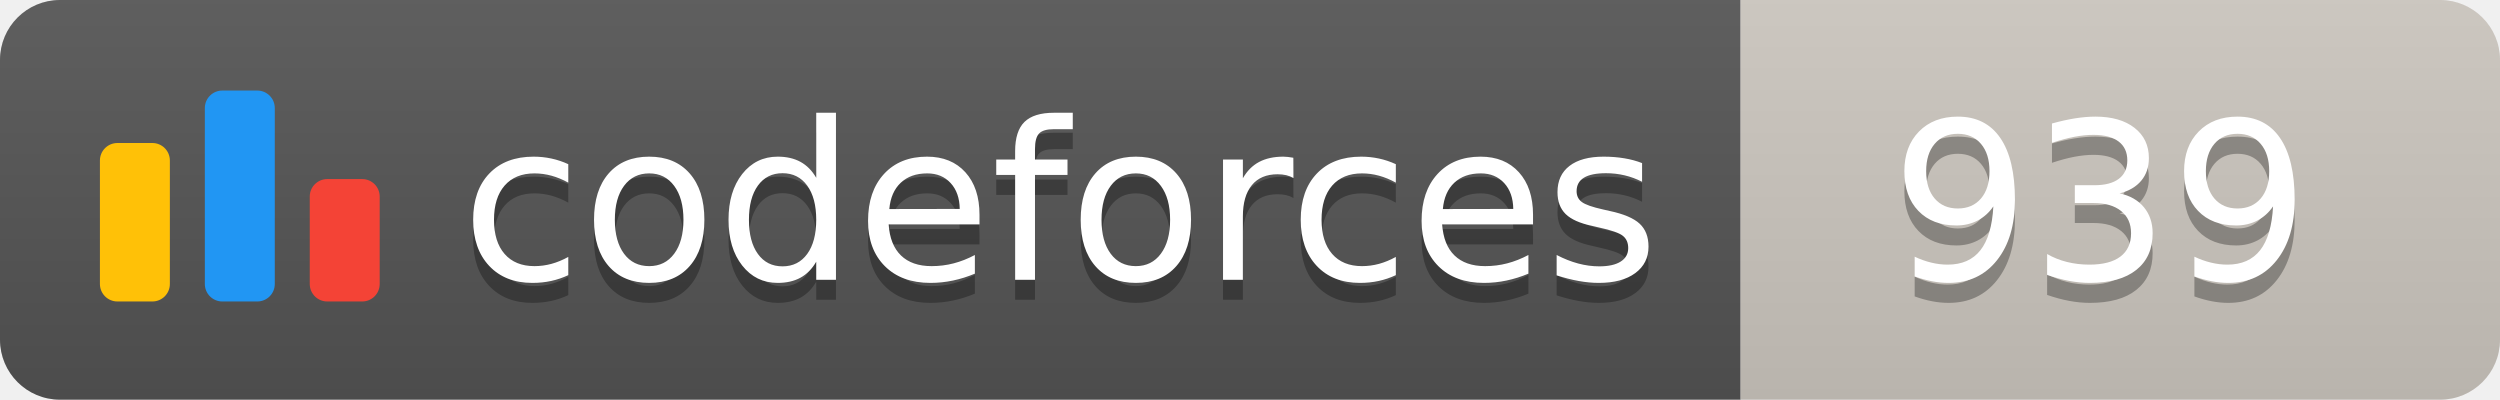
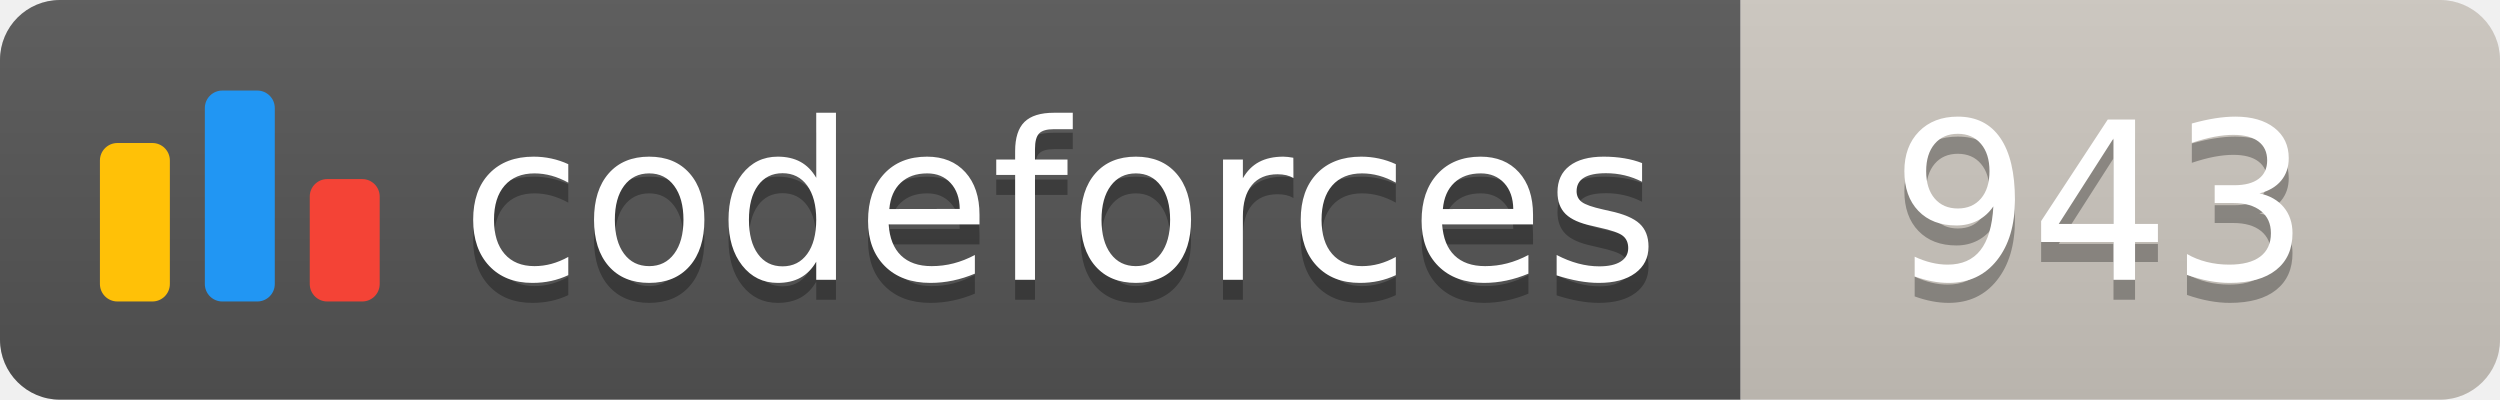
<svg xmlns="http://www.w3.org/2000/svg" width="125.1" height="20">
  <linearGradient id="smooth" x2="0" y2="100%">
    <stop offset="0" stop-color="#bbb" stop-opacity=".1" />
    <stop offset="1" stop-opacity=".1" />
  </linearGradient>
  <clipPath id="round">
    <rect width="125.1" height="20" rx="3" fill="#fff" />
  </clipPath>
  <g clip-path="url(#round)">
    <rect width="87.1" height="20" fill="#555" />
    <rect x="87.1" width="38.0" height="20" fill="#cec8c1" />
    <rect width="125.1" height="20" fill="url(#smooth)" />
  </g>
  <g fill="#fff" text-anchor="middle" font-family="DejaVu Sans,Verdana,Geneva,sans-serif" font-size="110">
    <svg x="5" y="3" class="logo" width="14" height="14" viewBox="0 0 32 25" fill="none">
      <rect y="6" width="8" height="18.125" rx="2" fill="#FFC107" />
      <rect x="24" y="10.125" width="8" height="14" rx="2" fill="#F44336" />
      <rect x="12" width="8" height="24.125" rx="2" fill="#2196F3" />
    </svg>
    <text x="530.5" y="150" fill="#010101" fill-opacity=".3" transform="scale(0.1)" textLength="601.0" lengthAdjust="spacing">codeforces
        </text>
    <text x="530.5" y="140" transform="scale(0.1)" textLength="601.0" lengthAdjust="spacing">codeforces</text>
-     <text x="1051.0" y="150" fill="#010101" fill-opacity=".3" transform="scale(0.1)" textLength="280.0" lengthAdjust="spacing">939
+     <text x="1051.0" y="150" fill="#010101" fill-opacity=".3" transform="scale(0.1)" textLength="280.0" lengthAdjust="spacing">943
        </text>
-     <text x="1051.0" y="140" transform="scale(0.1)" textLength="280.0" lengthAdjust="spacing">939</text>
+     <text x="1051.0" y="140" transform="scale(0.1)" textLength="280.0" lengthAdjust="spacing">943</text>
  </g>
</svg>
